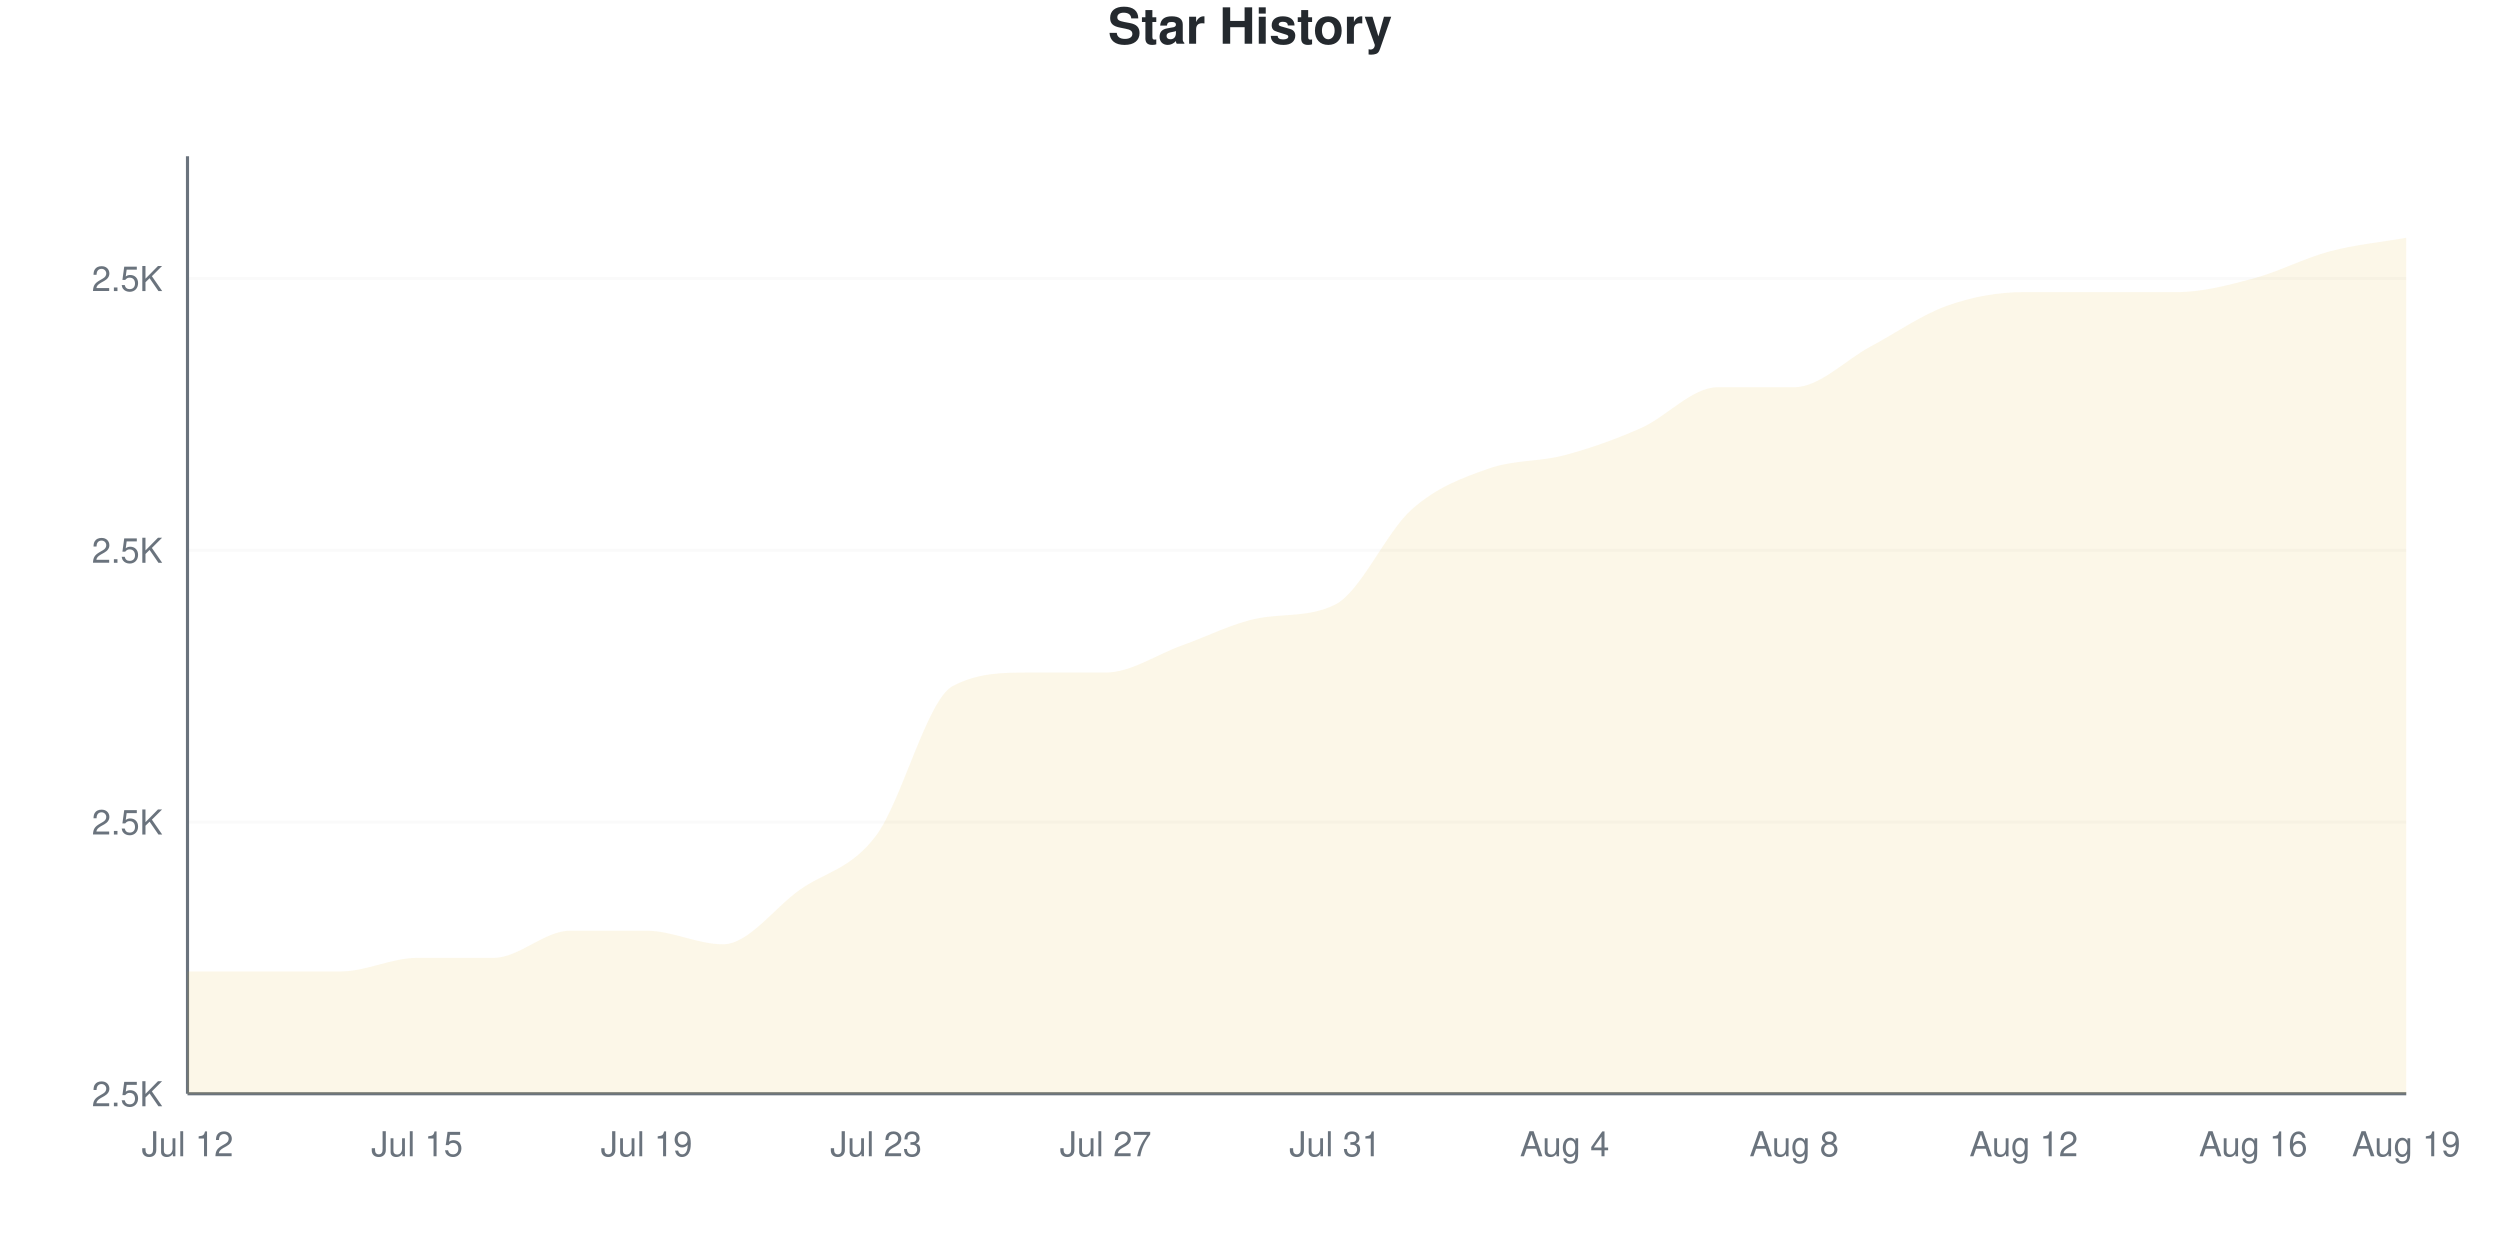
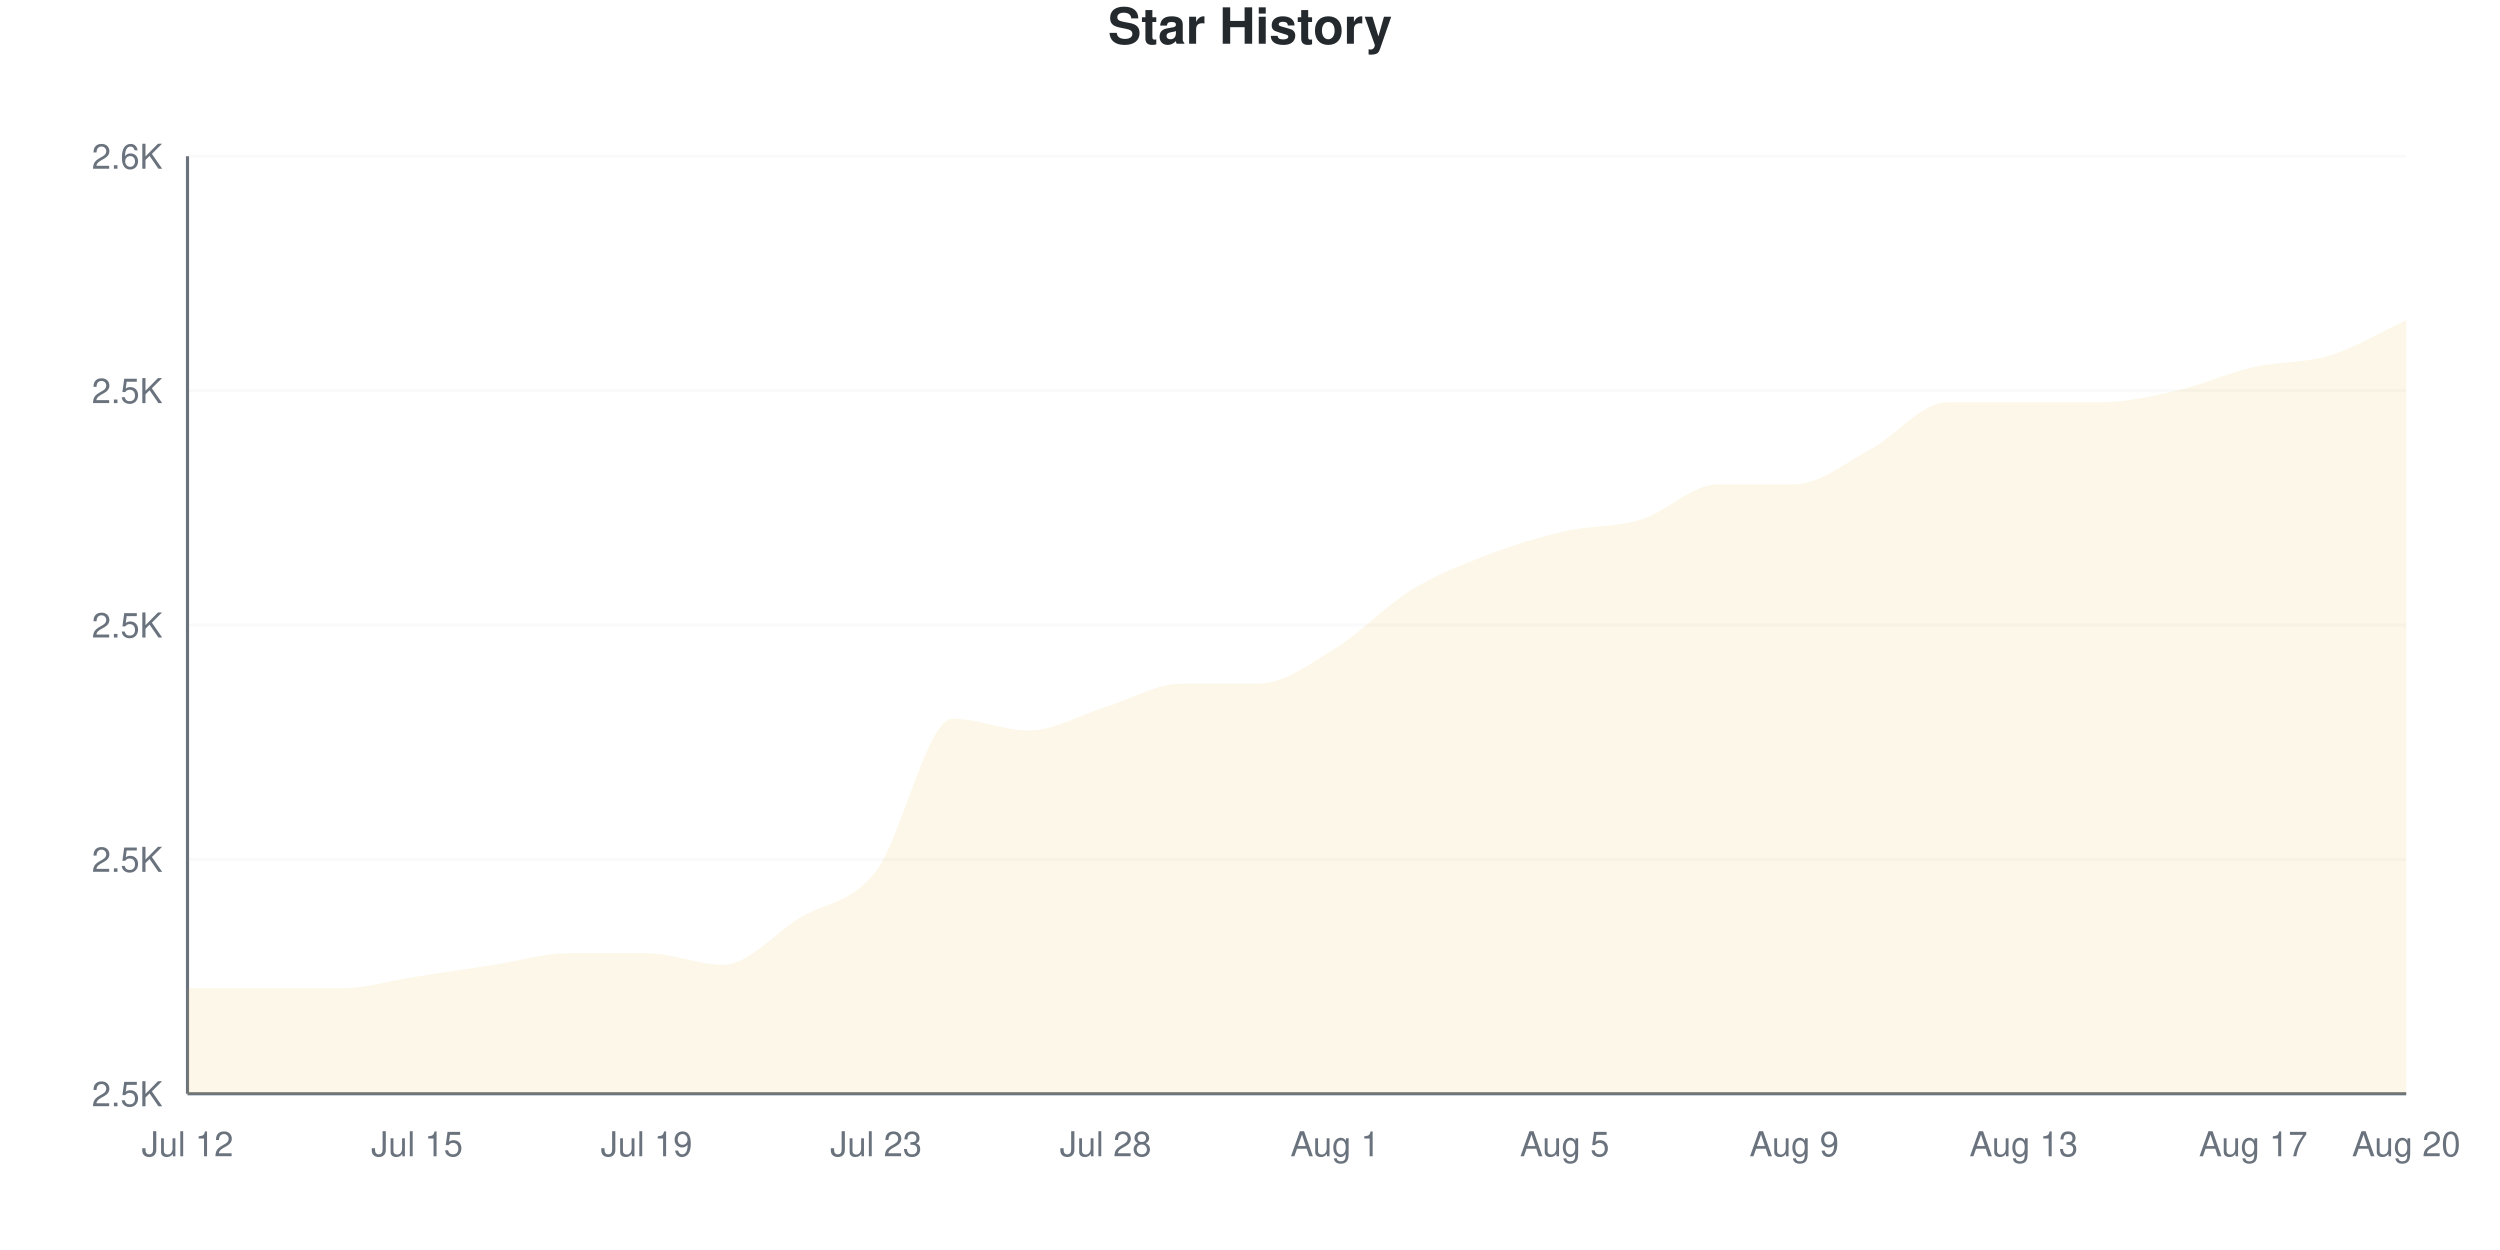
<svg xmlns="http://www.w3.org/2000/svg" viewBox="0 0 800 400" width="800" height="400">
  <style>
    @keyframes drawLine {
      to { stroke-dashoffset: 0; }
    }
    @keyframes fadeInPoint {
      from { opacity: 0; }
      to { opacity: 1; }
    }
    .data-line-0 {
-       stroke-dasharray: 1242;
-       stroke-dashoffset: 1242;
+       stroke-dasharray: 1218;
+       stroke-dashoffset: 1218;
      animation: drawLine 2s ease-out forwards;
    }
    .data-point {
      opacity: 0;
      animation: fadeInPoint 0.5s ease-out forwards;
    }
    .chart-bg { fill: #fff; }
    .chart-text { fill: #24292e; }
    .chart-muted { fill: #6a737d; }
    .chart-grid { stroke: #eee; }
    .chart-axis { stroke: #6a737d; }
    @media (prefers-color-scheme: dark) {
      .chart-bg { fill: #0d1117; }
      .chart-text { fill: #e6edf3; }
      .chart-muted { fill: #8b949e; }
      .chart-grid { stroke: #21262d; }
      .chart-axis { stroke: #8b949e; }
    }
  </style>
  <rect width="800" height="400" class="chart-bg" />
  <text x="400" y="14" text-anchor="middle" class="chart-text" font-size="16" font-weight="bold" font-family="-apple-system, BlinkMacSystemFont, 'Segoe UI', Helvetica, Arial, sans-serif">Star History</text>
  <g class="grid">
    <line x1="60" y1="350" x2="770" y2="350" class="chart-grid" stroke-opacity="0.3" />
    <text x="52" y="354" text-anchor="end" class="chart-muted" font-size="11" font-family="-apple-system, BlinkMacSystemFont, 'Segoe UI', Helvetica, Arial, sans-serif">2.5K</text>
-     <line x1="60" y1="263.043" x2="770" y2="263.043" class="chart-grid" stroke-opacity="0.3" />
-     <text x="52" y="267.043" text-anchor="end" class="chart-muted" font-size="11" font-family="-apple-system, BlinkMacSystemFont, 'Segoe UI', Helvetica, Arial, sans-serif">2.5K</text>
-     <line x1="60" y1="176.087" x2="770" y2="176.087" class="chart-grid" stroke-opacity="0.3" />
-     <text x="52" y="180.087" text-anchor="end" class="chart-muted" font-size="11" font-family="-apple-system, BlinkMacSystemFont, 'Segoe UI', Helvetica, Arial, sans-serif">2.5K</text>
-     <line x1="60" y1="89.13" x2="770" y2="89.13" class="chart-grid" stroke-opacity="0.3" />
-     <text x="52" y="93.13" text-anchor="end" class="chart-muted" font-size="11" font-family="-apple-system, BlinkMacSystemFont, 'Segoe UI', Helvetica, Arial, sans-serif">2.5K</text>
+     <line x1="60" y1="275" x2="770" y2="275" class="chart-grid" stroke-opacity="0.3" />
+     <text x="52" y="279" text-anchor="end" class="chart-muted" font-size="11" font-family="-apple-system, BlinkMacSystemFont, 'Segoe UI', Helvetica, Arial, sans-serif">2.5K</text>
+     <line x1="60" y1="200" x2="770" y2="200" class="chart-grid" stroke-opacity="0.3" />
+     <text x="52" y="204" text-anchor="end" class="chart-muted" font-size="11" font-family="-apple-system, BlinkMacSystemFont, 'Segoe UI', Helvetica, Arial, sans-serif">2.5K</text>
+     <line x1="60" y1="125" x2="770" y2="125" class="chart-grid" stroke-opacity="0.3" />
+     <text x="52" y="129" text-anchor="end" class="chart-muted" font-size="11" font-family="-apple-system, BlinkMacSystemFont, 'Segoe UI', Helvetica, Arial, sans-serif">2.5K</text>
+     <line x1="60" y1="50" x2="770" y2="50" class="chart-grid" stroke-opacity="0.3" />
+     <text x="52" y="54" text-anchor="end" class="chart-muted" font-size="11" font-family="-apple-system, BlinkMacSystemFont, 'Segoe UI', Helvetica, Arial, sans-serif">2.6K</text>
  </g>
  <g class="milestones">
    
  </g>
  <g class="x-axis">
    <text x="60" y="370" text-anchor="middle" class="chart-muted" font-size="11" font-family="-apple-system, BlinkMacSystemFont, 'Segoe UI', Helvetica, Arial, sans-serif">Jul 12</text>
    <text x="133.448" y="370" text-anchor="middle" class="chart-muted" font-size="11" font-family="-apple-system, BlinkMacSystemFont, 'Segoe UI', Helvetica, Arial, sans-serif">Jul 15</text>
    <text x="206.897" y="370" text-anchor="middle" class="chart-muted" font-size="11" font-family="-apple-system, BlinkMacSystemFont, 'Segoe UI', Helvetica, Arial, sans-serif">Jul 19</text>
    <text x="280.345" y="370" text-anchor="middle" class="chart-muted" font-size="11" font-family="-apple-system, BlinkMacSystemFont, 'Segoe UI', Helvetica, Arial, sans-serif">Jul 23</text>
-     <text x="353.793" y="370" text-anchor="middle" class="chart-muted" font-size="11" font-family="-apple-system, BlinkMacSystemFont, 'Segoe UI', Helvetica, Arial, sans-serif">Jul 27</text>
-     <text x="427.241" y="370" text-anchor="middle" class="chart-muted" font-size="11" font-family="-apple-system, BlinkMacSystemFont, 'Segoe UI', Helvetica, Arial, sans-serif">Jul 31</text>
-     <text x="500.69" y="370" text-anchor="middle" class="chart-muted" font-size="11" font-family="-apple-system, BlinkMacSystemFont, 'Segoe UI', Helvetica, Arial, sans-serif">Aug 4</text>
-     <text x="574.138" y="370" text-anchor="middle" class="chart-muted" font-size="11" font-family="-apple-system, BlinkMacSystemFont, 'Segoe UI', Helvetica, Arial, sans-serif">Aug 8</text>
-     <text x="647.586" y="370" text-anchor="middle" class="chart-muted" font-size="11" font-family="-apple-system, BlinkMacSystemFont, 'Segoe UI', Helvetica, Arial, sans-serif">Aug 12</text>
-     <text x="721.034" y="370" text-anchor="middle" class="chart-muted" font-size="11" font-family="-apple-system, BlinkMacSystemFont, 'Segoe UI', Helvetica, Arial, sans-serif">Aug 16</text>
-     <text x="770" y="370" text-anchor="middle" class="chart-muted" font-size="11" font-family="-apple-system, BlinkMacSystemFont, 'Segoe UI', Helvetica, Arial, sans-serif">Aug 19</text>
+     <text x="353.793" y="370" text-anchor="middle" class="chart-muted" font-size="11" font-family="-apple-system, BlinkMacSystemFont, 'Segoe UI', Helvetica, Arial, sans-serif">Jul 28</text>
+     <text x="427.241" y="370" text-anchor="middle" class="chart-muted" font-size="11" font-family="-apple-system, BlinkMacSystemFont, 'Segoe UI', Helvetica, Arial, sans-serif">Aug 1</text>
+     <text x="500.69" y="370" text-anchor="middle" class="chart-muted" font-size="11" font-family="-apple-system, BlinkMacSystemFont, 'Segoe UI', Helvetica, Arial, sans-serif">Aug 5</text>
+     <text x="574.138" y="370" text-anchor="middle" class="chart-muted" font-size="11" font-family="-apple-system, BlinkMacSystemFont, 'Segoe UI', Helvetica, Arial, sans-serif">Aug 9</text>
+     <text x="647.586" y="370" text-anchor="middle" class="chart-muted" font-size="11" font-family="-apple-system, BlinkMacSystemFont, 'Segoe UI', Helvetica, Arial, sans-serif">Aug 13</text>
+     <text x="721.034" y="370" text-anchor="middle" class="chart-muted" font-size="11" font-family="-apple-system, BlinkMacSystemFont, 'Segoe UI', Helvetica, Arial, sans-serif">Aug 17</text>
+     <text x="770" y="370" text-anchor="middle" class="chart-muted" font-size="11" font-family="-apple-system, BlinkMacSystemFont, 'Segoe UI', Helvetica, Arial, sans-serif">Aug 20</text>
  </g>
  <line x1="60" y1="50" x2="60" y2="350" class="chart-axis" stroke-width="1" />
  <line x1="60" y1="350" x2="770" y2="350" class="chart-axis" stroke-width="1" />
-   <path d="M60,350 L60,310.87 C68.161,310.87 76.322,310.87 84.483,310.87 C92.644,310.87 100.805,310.87 108.966,310.87 C117.126,310.87 125.287,306.522 133.448,306.522 C141.609,306.522 149.77,306.522 157.931,306.522 C166.092,306.522 174.253,297.826 182.414,297.826 C190.575,297.826 198.736,297.826 206.897,297.826 C215.057,297.826 223.218,302.174 231.379,302.174 C239.54,302.174 247.701,290.58 255.862,284.783 C264.023,278.986 272.184,278.261 280.345,267.391 C288.506,256.522 296.667,223.913 304.828,219.565 C312.989,215.217 321.149,215.217 329.31,215.217 C337.471,215.217 345.632,215.217 353.793,215.217 C361.954,215.217 370.115,209.42 378.276,206.522 C386.437,203.623 394.598,199.353 402.759,197.826 C410.92,196.299 419.08,197.549 427.241,193.478 C435.402,189.407 443.563,170.29 451.724,163.043 C459.885,155.797 468.046,152.899 476.207,150 C484.368,147.101 492.529,147.826 500.69,145.652 C508.851,143.478 517.011,140.58 525.172,136.957 C533.333,133.333 541.494,123.913 549.655,123.913 C557.816,123.913 565.977,123.913 574.138,123.913 C582.299,123.913 590.46,115.217 598.621,110.87 C606.782,106.522 614.943,100.725 623.103,97.826 C631.264,94.928 639.425,93.478 647.586,93.478 C655.747,93.478 663.908,93.478 672.069,93.478 C680.23,93.478 688.391,93.478 696.552,93.478 C704.713,93.478 712.874,91.304 721.034,89.13 C729.195,86.957 737.356,82.609 745.517,80.435 C753.678,78.261 761.839,77.536 770,76.087 L770,350 L60,350 Z" fill="#dfb317" fill-opacity="0.1" />
-   <path d="M60,350 L60,310.87 C68.161,310.87 76.322,310.87 84.483,310.87 C92.644,310.87 100.805,310.87 108.966,310.87 C117.126,310.87 125.287,306.522 133.448,306.522 C141.609,306.522 149.77,306.522 157.931,306.522 C166.092,306.522 174.253,297.826 182.414,297.826 C190.575,297.826 198.736,297.826 206.897,297.826 C215.057,297.826 223.218,302.174 231.379,302.174 C239.54,302.174 247.701,290.58 255.862,284.783 C264.023,278.986 272.184,278.261 280.345,267.391 C288.506,256.522 296.667,223.913 304.828,219.565 C312.989,215.217 321.149,215.217 329.31,215.217 C337.471,215.217 345.632,215.217 353.793,215.217 C361.954,215.217 370.115,209.42 378.276,206.522 C386.437,203.623 394.598,199.353 402.759,197.826 C410.92,196.299 419.08,197.549 427.241,193.478 C435.402,189.407 443.563,170.29 451.724,163.043 C459.885,155.797 468.046,152.899 476.207,150 C484.368,147.101 492.529,147.826 500.69,145.652 C508.851,143.478 517.011,140.58 525.172,136.957 C533.333,133.333 541.494,123.913 549.655,123.913 C557.816,123.913 565.977,123.913 574.138,123.913 C582.299,123.913 590.46,115.217 598.621,110.87 C606.782,106.522 614.943,100.725 623.103,97.826 C631.264,94.928 639.425,93.478 647.586,93.478 C655.747,93.478 663.908,93.478 672.069,93.478 C680.23,93.478 688.391,93.478 696.552,93.478 C704.713,93.478 712.874,91.304 721.034,89.13 C729.195,86.957 737.356,82.609 745.517,80.435 C753.678,78.261 761.839,77.536 770,76.087" fill="none" stroke="#dfb317" stroke-width="2.5" class="data-line-0" />
+   <path d="M60,350 L60,316.25 C68.161,316.25 76.322,316.25 84.483,316.25 C92.644,316.25 100.805,316.25 108.966,316.25 C117.126,316.25 125.287,313.75 133.448,312.5 C141.609,311.25 149.77,310 157.931,308.75 C166.092,307.5 174.253,305 182.414,305 C190.575,305 198.736,305 206.897,305 C215.057,305 223.218,308.75 231.379,308.75 C239.54,308.75 247.701,298.75 255.862,293.75 C264.023,288.75 272.184,289.375 280.345,278.75 C288.506,268.125 296.667,230 304.828,230 C312.989,230 321.149,233.75 329.31,233.75 C337.471,233.75 345.632,228.75 353.793,226.25 C361.954,223.75 370.115,218.75 378.276,218.75 C386.437,218.75 394.598,218.75 402.759,218.75 C410.92,218.75 419.08,212.5 427.241,207.5 C435.402,202.5 443.563,193.75 451.724,188.75 C459.885,183.75 468.046,180.625 476.207,177.5 C484.368,174.375 492.529,171.875 500.69,170 C508.851,168.125 517.011,168.75 525.172,166.25 C533.333,163.75 541.494,155 549.655,155 C557.816,155 565.977,155 574.138,155 C582.299,155 590.46,148.125 598.621,143.75 C606.782,139.375 614.943,128.75 623.103,128.75 C631.264,128.75 639.425,128.75 647.586,128.75 C655.747,128.75 663.908,128.75 672.069,128.75 C680.23,128.75 688.391,126.875 696.552,125 C704.713,123.125 712.874,119.375 721.034,117.5 C729.195,115.625 737.356,116.25 745.517,113.75 C753.678,111.25 761.839,106.25 770,102.5 L770,350 L60,350 Z" fill="#dfb317" fill-opacity="0.1" />
+   <path d="M60,350 L60,316.25 C68.161,316.25 76.322,316.25 84.483,316.25 C92.644,316.25 100.805,316.25 108.966,316.25 C117.126,316.25 125.287,313.75 133.448,312.5 C141.609,311.25 149.77,310 157.931,308.75 C166.092,307.5 174.253,305 182.414,305 C190.575,305 198.736,305 206.897,305 C215.057,305 223.218,308.75 231.379,308.75 C239.54,308.75 247.701,298.75 255.862,293.75 C264.023,288.75 272.184,289.375 280.345,278.75 C288.506,268.125 296.667,230 304.828,230 C312.989,230 321.149,233.75 329.31,233.75 C337.471,233.75 345.632,228.75 353.793,226.25 C361.954,223.75 370.115,218.75 378.276,218.75 C386.437,218.75 394.598,218.75 402.759,218.75 C410.92,218.75 419.08,212.5 427.241,207.5 C435.402,202.5 443.563,193.75 451.724,188.75 C459.885,183.75 468.046,180.625 476.207,177.5 C484.368,174.375 492.529,171.875 500.69,170 C508.851,168.125 517.011,168.75 525.172,166.25 C533.333,163.75 541.494,155 549.655,155 C557.816,155 565.977,155 574.138,155 C582.299,155 590.46,148.125 598.621,143.75 C606.782,139.375 614.943,128.75 623.103,128.75 C631.264,128.75 639.425,128.75 647.586,128.75 C655.747,128.75 663.908,128.75 672.069,128.75 C680.23,128.75 688.391,126.875 696.552,125 C704.713,123.125 712.874,119.375 721.034,117.5 C729.195,115.625 737.356,116.25 745.517,113.75 C753.678,111.25 761.839,106.25 770,102.5" fill="none" stroke="#dfb317" stroke-width="2.5" class="data-line-0" />
  <g class="points">
-     <circle cx="60" cy="310.87" r="4" fill="#dfb317" class="data-point" style="animation-delay: 1.50s" />
-     <circle cx="84.483" cy="310.87" r="4" fill="#dfb317" class="data-point" style="animation-delay: 1.55s" />
-     <circle cx="108.966" cy="310.87" r="4" fill="#dfb317" class="data-point" style="animation-delay: 1.60s" />
-     <circle cx="133.448" cy="306.522" r="4" fill="#dfb317" class="data-point" style="animation-delay: 1.65s" />
-     <circle cx="157.931" cy="306.522" r="4" fill="#dfb317" class="data-point" style="animation-delay: 1.70s" />
-     <circle cx="182.414" cy="297.826" r="4" fill="#dfb317" class="data-point" style="animation-delay: 1.75s" />
-     <circle cx="206.897" cy="297.826" r="4" fill="#dfb317" class="data-point" style="animation-delay: 1.80s" />
-     <circle cx="231.379" cy="302.174" r="4" fill="#dfb317" class="data-point" style="animation-delay: 1.85s" />
-     <circle cx="255.862" cy="284.783" r="4" fill="#dfb317" class="data-point" style="animation-delay: 1.90s" />
-     <circle cx="280.345" cy="267.391" r="4" fill="#dfb317" class="data-point" style="animation-delay: 1.95s" />
-     <circle cx="304.828" cy="219.565" r="4" fill="#dfb317" class="data-point" style="animation-delay: 2.00s" />
-     <circle cx="329.31" cy="215.217" r="4" fill="#dfb317" class="data-point" style="animation-delay: 2.05s" />
-     <circle cx="353.793" cy="215.217" r="4" fill="#dfb317" class="data-point" style="animation-delay: 2.10s" />
-     <circle cx="378.276" cy="206.522" r="4" fill="#dfb317" class="data-point" style="animation-delay: 2.15s" />
-     <circle cx="402.759" cy="197.826" r="4" fill="#dfb317" class="data-point" style="animation-delay: 2.20s" />
-     <circle cx="427.241" cy="193.478" r="4" fill="#dfb317" class="data-point" style="animation-delay: 2.25s" />
-     <circle cx="451.724" cy="163.043" r="4" fill="#dfb317" class="data-point" style="animation-delay: 2.30s" />
-     <circle cx="476.207" cy="150" r="4" fill="#dfb317" class="data-point" style="animation-delay: 2.35s" />
-     <circle cx="500.69" cy="145.652" r="4" fill="#dfb317" class="data-point" style="animation-delay: 2.40s" />
-     <circle cx="525.172" cy="136.957" r="4" fill="#dfb317" class="data-point" style="animation-delay: 2.45s" />
-     <circle cx="549.655" cy="123.913" r="4" fill="#dfb317" class="data-point" style="animation-delay: 2.50s" />
-     <circle cx="574.138" cy="123.913" r="4" fill="#dfb317" class="data-point" style="animation-delay: 2.55s" />
-     <circle cx="598.621" cy="110.87" r="4" fill="#dfb317" class="data-point" style="animation-delay: 2.60s" />
-     <circle cx="623.103" cy="97.826" r="4" fill="#dfb317" class="data-point" style="animation-delay: 2.65s" />
-     <circle cx="647.586" cy="93.478" r="4" fill="#dfb317" class="data-point" style="animation-delay: 2.70s" />
-     <circle cx="672.069" cy="93.478" r="4" fill="#dfb317" class="data-point" style="animation-delay: 2.75s" />
-     <circle cx="696.552" cy="93.478" r="4" fill="#dfb317" class="data-point" style="animation-delay: 2.80s" />
-     <circle cx="721.034" cy="89.13" r="4" fill="#dfb317" class="data-point" style="animation-delay: 2.85s" />
-     <circle cx="745.517" cy="80.435" r="4" fill="#dfb317" class="data-point" style="animation-delay: 2.90s" />
-     <circle cx="770" cy="76.087" r="4" fill="#dfb317" class="data-point" style="animation-delay: 2.95s" />
+     <circle cx="60" cy="316.25" r="4" fill="#dfb317" class="data-point" style="animation-delay: 1.50s" />
+     <circle cx="84.483" cy="316.25" r="4" fill="#dfb317" class="data-point" style="animation-delay: 1.55s" />
+     <circle cx="108.966" cy="316.25" r="4" fill="#dfb317" class="data-point" style="animation-delay: 1.60s" />
+     <circle cx="133.448" cy="312.5" r="4" fill="#dfb317" class="data-point" style="animation-delay: 1.65s" />
+     <circle cx="157.931" cy="308.75" r="4" fill="#dfb317" class="data-point" style="animation-delay: 1.70s" />
+     <circle cx="182.414" cy="305" r="4" fill="#dfb317" class="data-point" style="animation-delay: 1.75s" />
+     <circle cx="206.897" cy="305" r="4" fill="#dfb317" class="data-point" style="animation-delay: 1.80s" />
+     <circle cx="231.379" cy="308.75" r="4" fill="#dfb317" class="data-point" style="animation-delay: 1.85s" />
+     <circle cx="255.862" cy="293.75" r="4" fill="#dfb317" class="data-point" style="animation-delay: 1.90s" />
+     <circle cx="280.345" cy="278.75" r="4" fill="#dfb317" class="data-point" style="animation-delay: 1.95s" />
+     <circle cx="304.828" cy="230" r="4" fill="#dfb317" class="data-point" style="animation-delay: 2.00s" />
+     <circle cx="329.31" cy="233.75" r="4" fill="#dfb317" class="data-point" style="animation-delay: 2.05s" />
+     <circle cx="353.793" cy="226.25" r="4" fill="#dfb317" class="data-point" style="animation-delay: 2.10s" />
+     <circle cx="378.276" cy="218.75" r="4" fill="#dfb317" class="data-point" style="animation-delay: 2.15s" />
+     <circle cx="402.759" cy="218.75" r="4" fill="#dfb317" class="data-point" style="animation-delay: 2.20s" />
+     <circle cx="427.241" cy="207.5" r="4" fill="#dfb317" class="data-point" style="animation-delay: 2.25s" />
+     <circle cx="451.724" cy="188.75" r="4" fill="#dfb317" class="data-point" style="animation-delay: 2.30s" />
+     <circle cx="476.207" cy="177.5" r="4" fill="#dfb317" class="data-point" style="animation-delay: 2.35s" />
+     <circle cx="500.69" cy="170" r="4" fill="#dfb317" class="data-point" style="animation-delay: 2.40s" />
+     <circle cx="525.172" cy="166.25" r="4" fill="#dfb317" class="data-point" style="animation-delay: 2.45s" />
+     <circle cx="549.655" cy="155" r="4" fill="#dfb317" class="data-point" style="animation-delay: 2.50s" />
+     <circle cx="574.138" cy="155" r="4" fill="#dfb317" class="data-point" style="animation-delay: 2.55s" />
+     <circle cx="598.621" cy="143.75" r="4" fill="#dfb317" class="data-point" style="animation-delay: 2.60s" />
+     <circle cx="623.103" cy="128.75" r="4" fill="#dfb317" class="data-point" style="animation-delay: 2.65s" />
+     <circle cx="647.586" cy="128.75" r="4" fill="#dfb317" class="data-point" style="animation-delay: 2.70s" />
+     <circle cx="672.069" cy="128.75" r="4" fill="#dfb317" class="data-point" style="animation-delay: 2.75s" />
+     <circle cx="696.552" cy="125" r="4" fill="#dfb317" class="data-point" style="animation-delay: 2.80s" />
+     <circle cx="721.034" cy="117.5" r="4" fill="#dfb317" class="data-point" style="animation-delay: 2.85s" />
+     <circle cx="745.517" cy="113.75" r="4" fill="#dfb317" class="data-point" style="animation-delay: 2.90s" />
+     <circle cx="770" cy="102.5" r="4" fill="#dfb317" class="data-point" style="animation-delay: 2.95s" />
  </g>
</svg>
